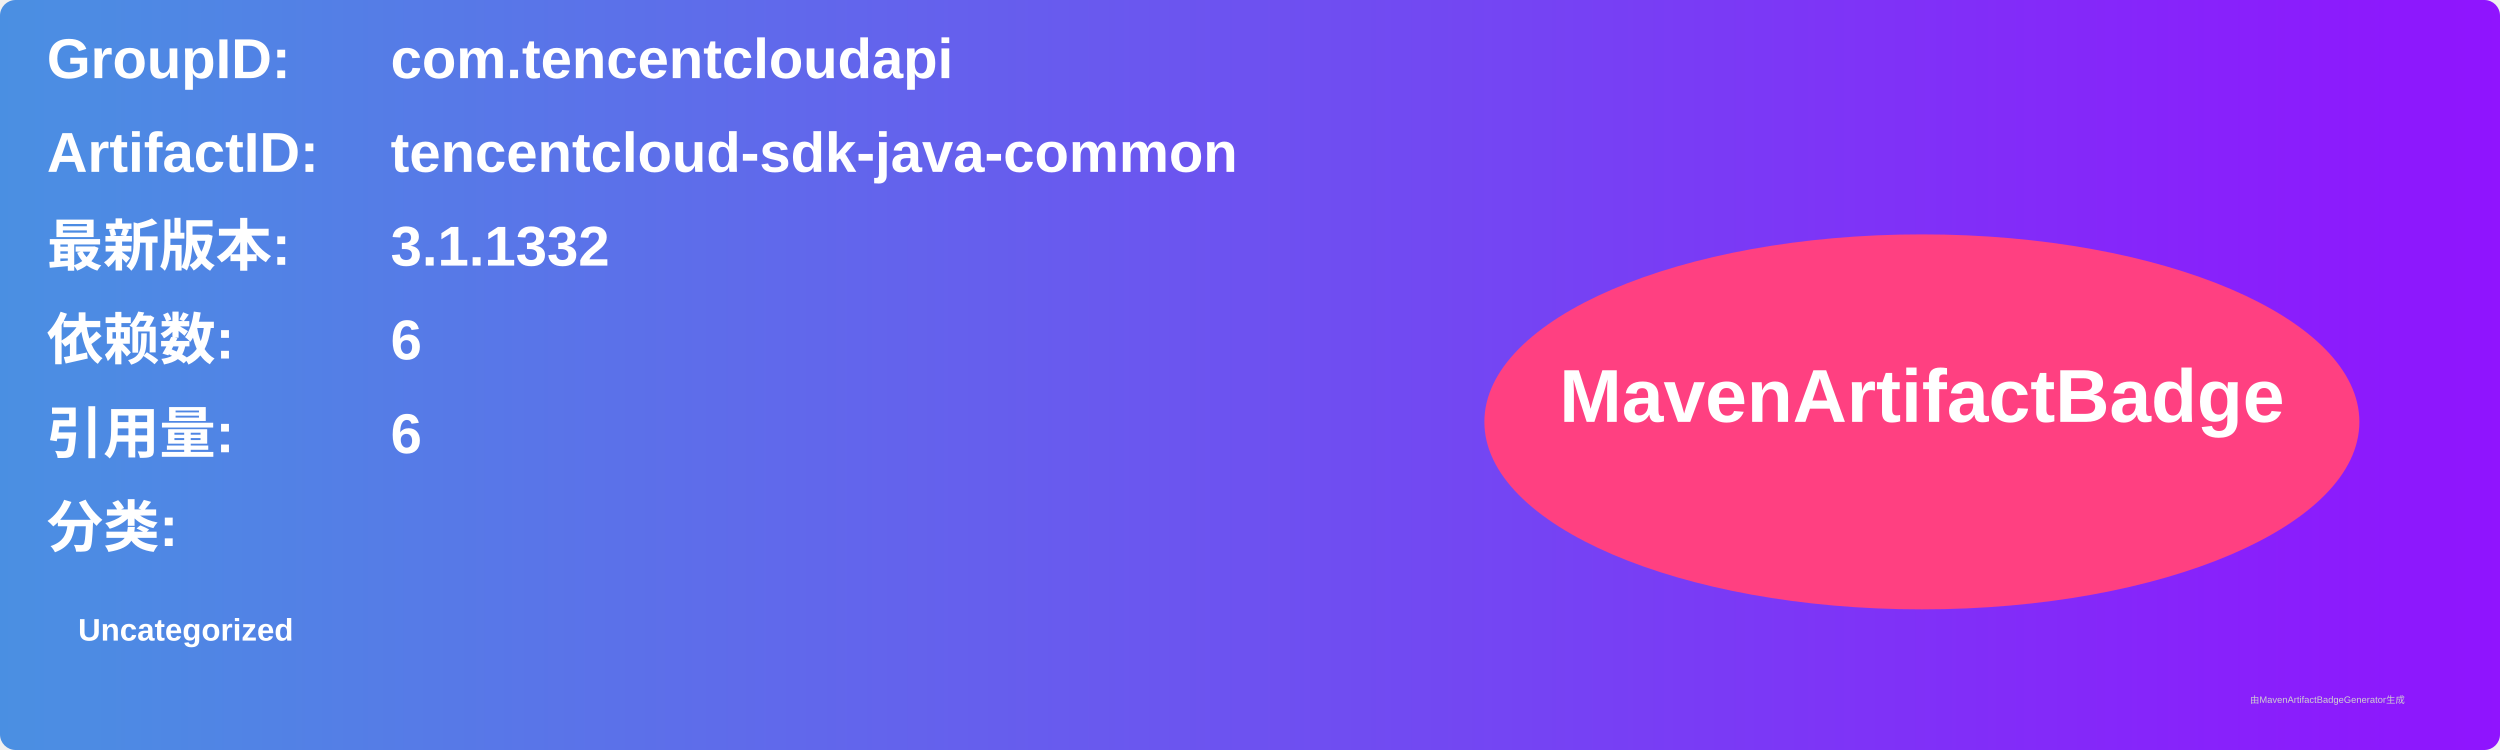
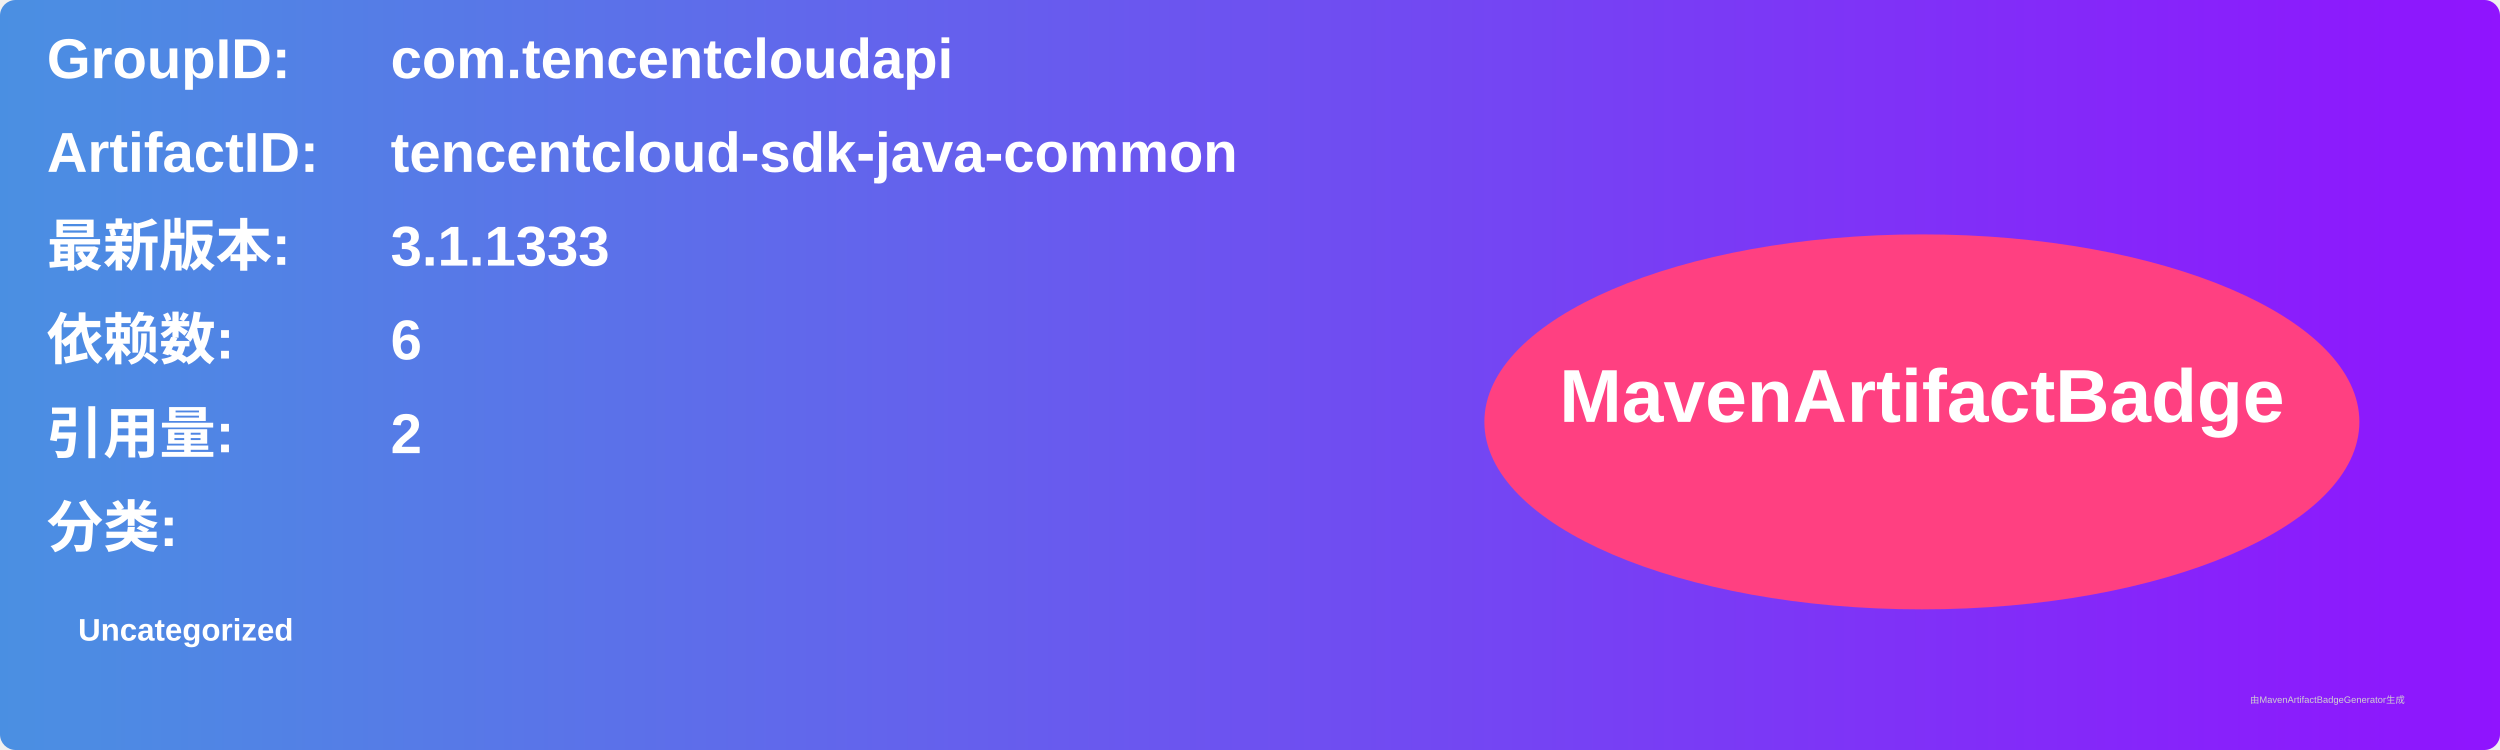
<svg xmlns="http://www.w3.org/2000/svg" width="800" height="240" viewBox="0 0 800 240">
  <linearGradient id="grad" x1="0%" y1="0%" x2="100%" y2="0%">
    <stop offset="0%" stop-color="#4a90e2" />
    <stop offset="100%" stop-color="#9013fe" />
  </linearGradient>
  <rect width="100%" height="100%" rx="5" ry="5" fill="url(#grad)" />
  <g transform="translate(15, 15)">
    <text x="0" y="10" font-family="Arial" font-size="18" fill="white" font-weight="bold" width="260">GroupID:</text>
    <text x="110" y="10" font-family="Arial" font-size="18" fill="white" font-weight="bold" width="460">com.tencentcloudapi</text>
    <text x="0" y="40" font-family="Arial" font-size="18" fill="white" font-weight="bold" width="260">ArtifactID:</text>
    <text x="110" y="40" font-family="Arial" font-size="18" fill="white" font-weight="bold" width="460">tencentcloud-sdk-java-common</text>
    <text x="0" y="70" font-family="Arial" font-size="18" fill="white" font-weight="bold">最新版本:</text>
    <text x="110" y="70" font-family="Arial" font-size="18" fill="white" font-weight="bold">
-       <tspan font-weight="bold">3.1.1332</tspan>
+       <tspan font-weight="bold">3.1.1333</tspan>
    </text>
    <text x="0" y="100" font-family="Arial" font-size="18" fill="white" font-weight="bold">依赖数: </text>
    <text x="110" y="100" font-family="Arial" font-size="18" fill="white">
      <tspan font-weight="bold">6</tspan>
    </text>
    <text x="0" y="130" font-family="Arial" font-size="18" fill="white" font-weight="bold">引用量: </text>
    <text x="110" y="130" font-family="Arial" font-size="18" fill="white">
-       <tspan font-weight="bold">6</tspan>
+       <tspan font-weight="bold">2</tspan>
    </text>
    <text x="0" y="160" font-family="Arial" font-size="18" fill="white" font-weight="bold">分类:</text>
    <text x="10" y="190" font-family="Arial" font-size="10" fill="white">
      <tspan font-weight="bold">Uncategorized</tspan>
    </text>
    <ellipse cx="600" cy="120" rx="140" ry="60" fill="#ff4081" />
    <text x="600" y="120" text-anchor="middle" font-family="Arial" font-size="24" fill="white" font-weight="bold">MavenArtifactBadge</text>
  </g>
  <text x="720" y="225" font-family="Arial" font-size="3" fill="#d0d0d0">由MavenArtifactBadgeGenerator生成</text>
</svg>
